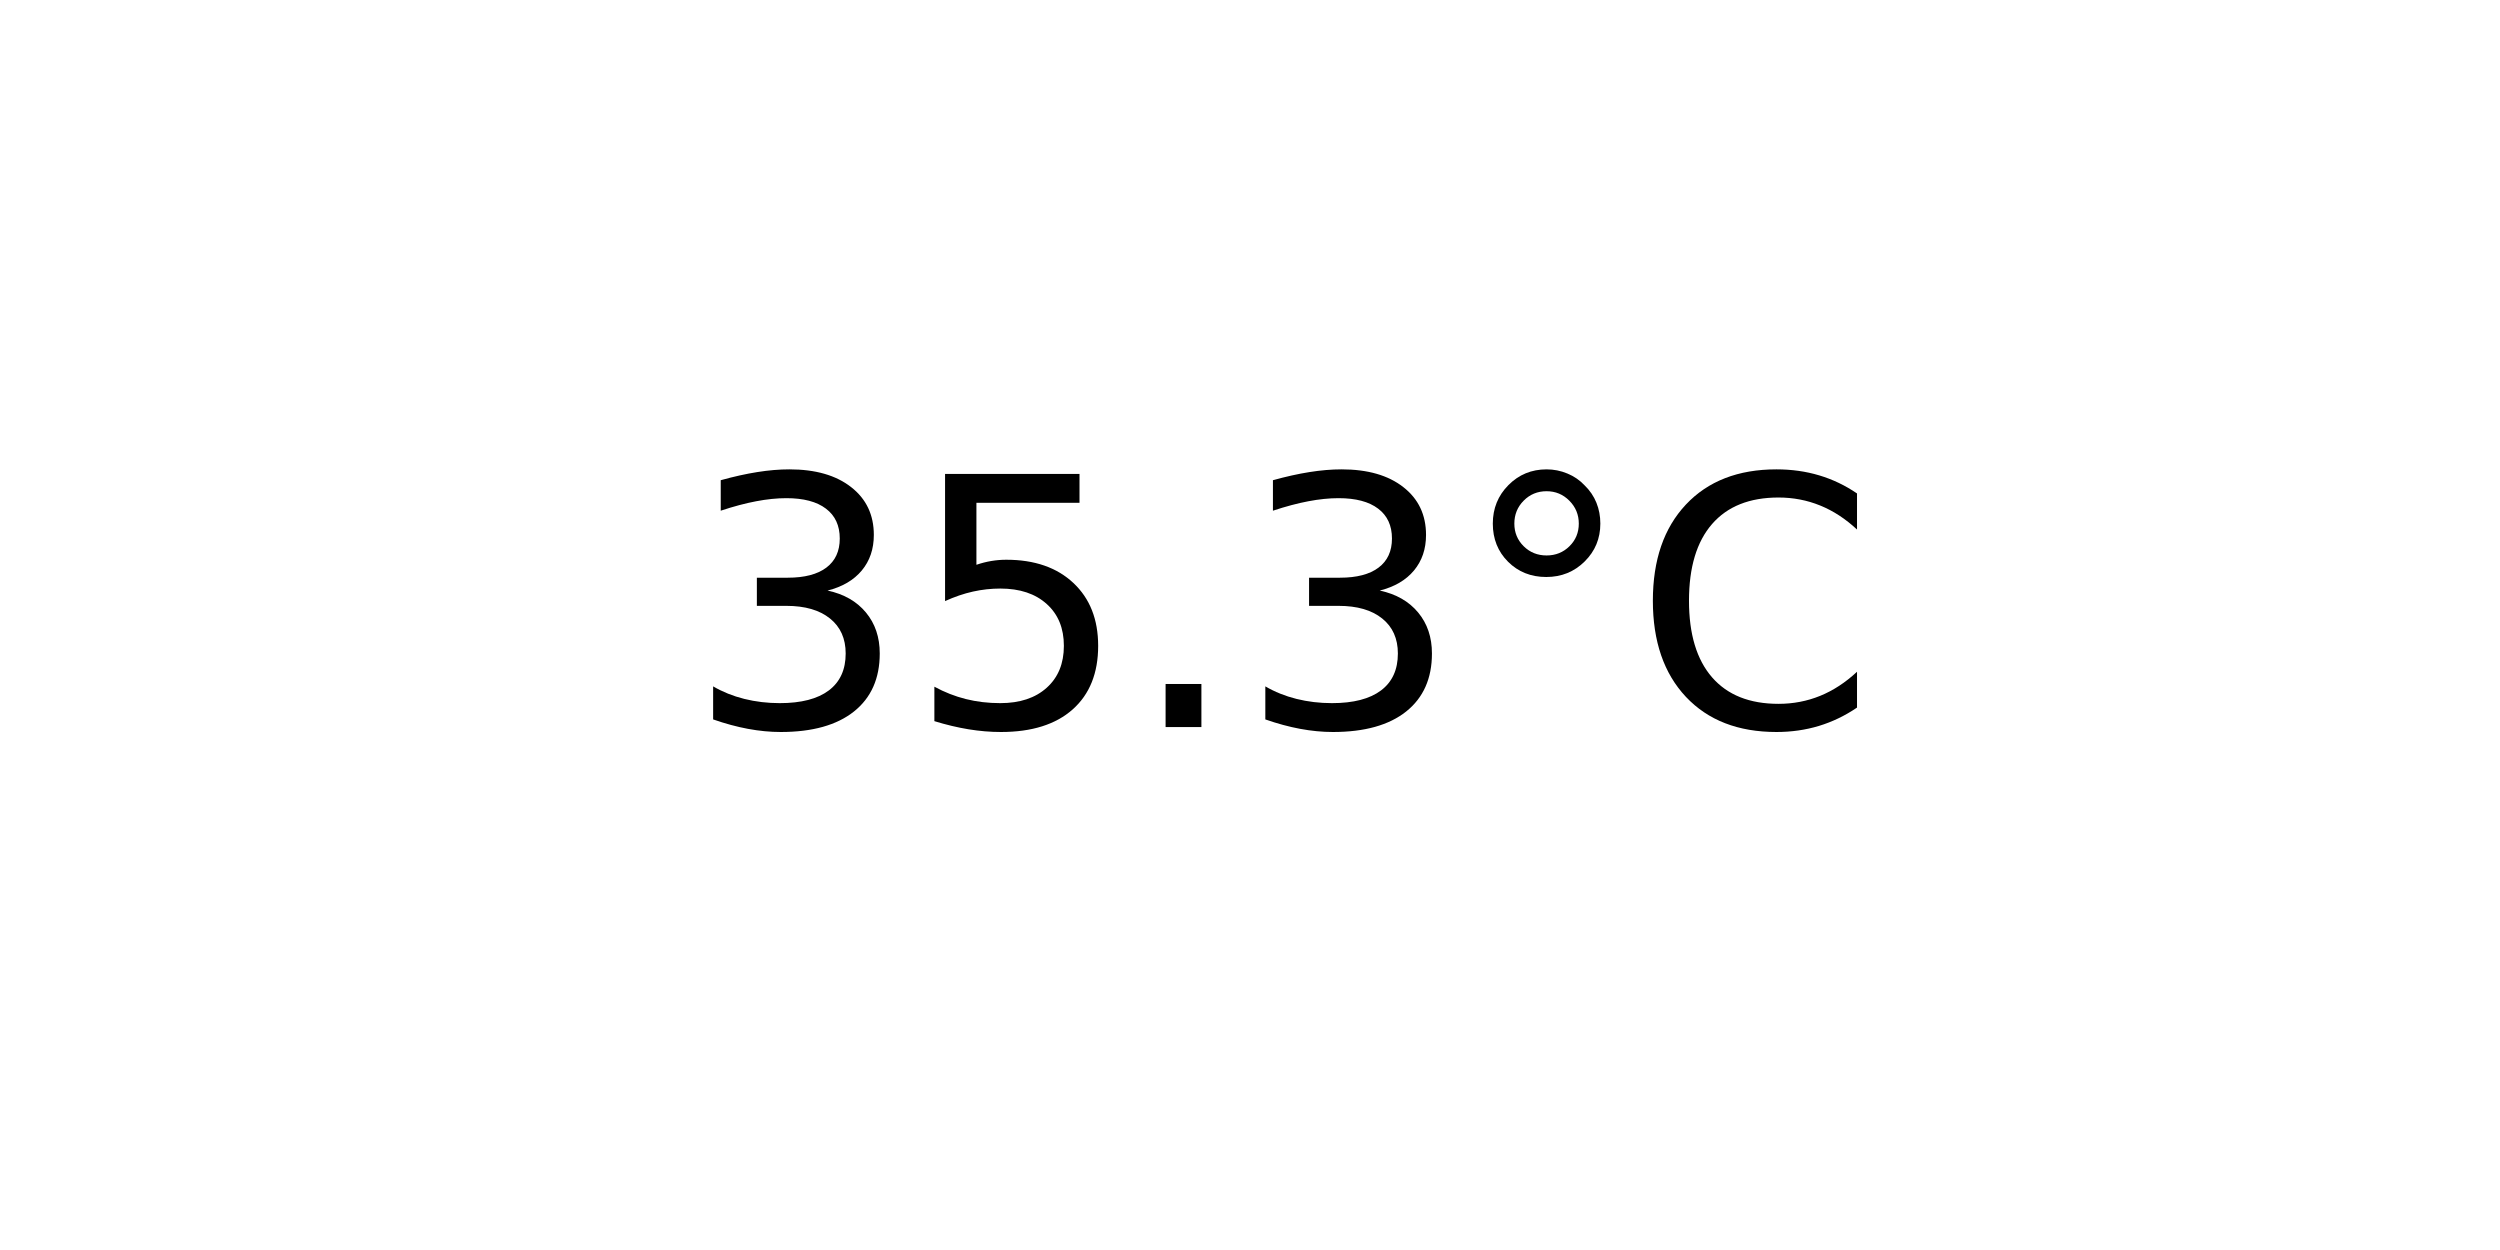
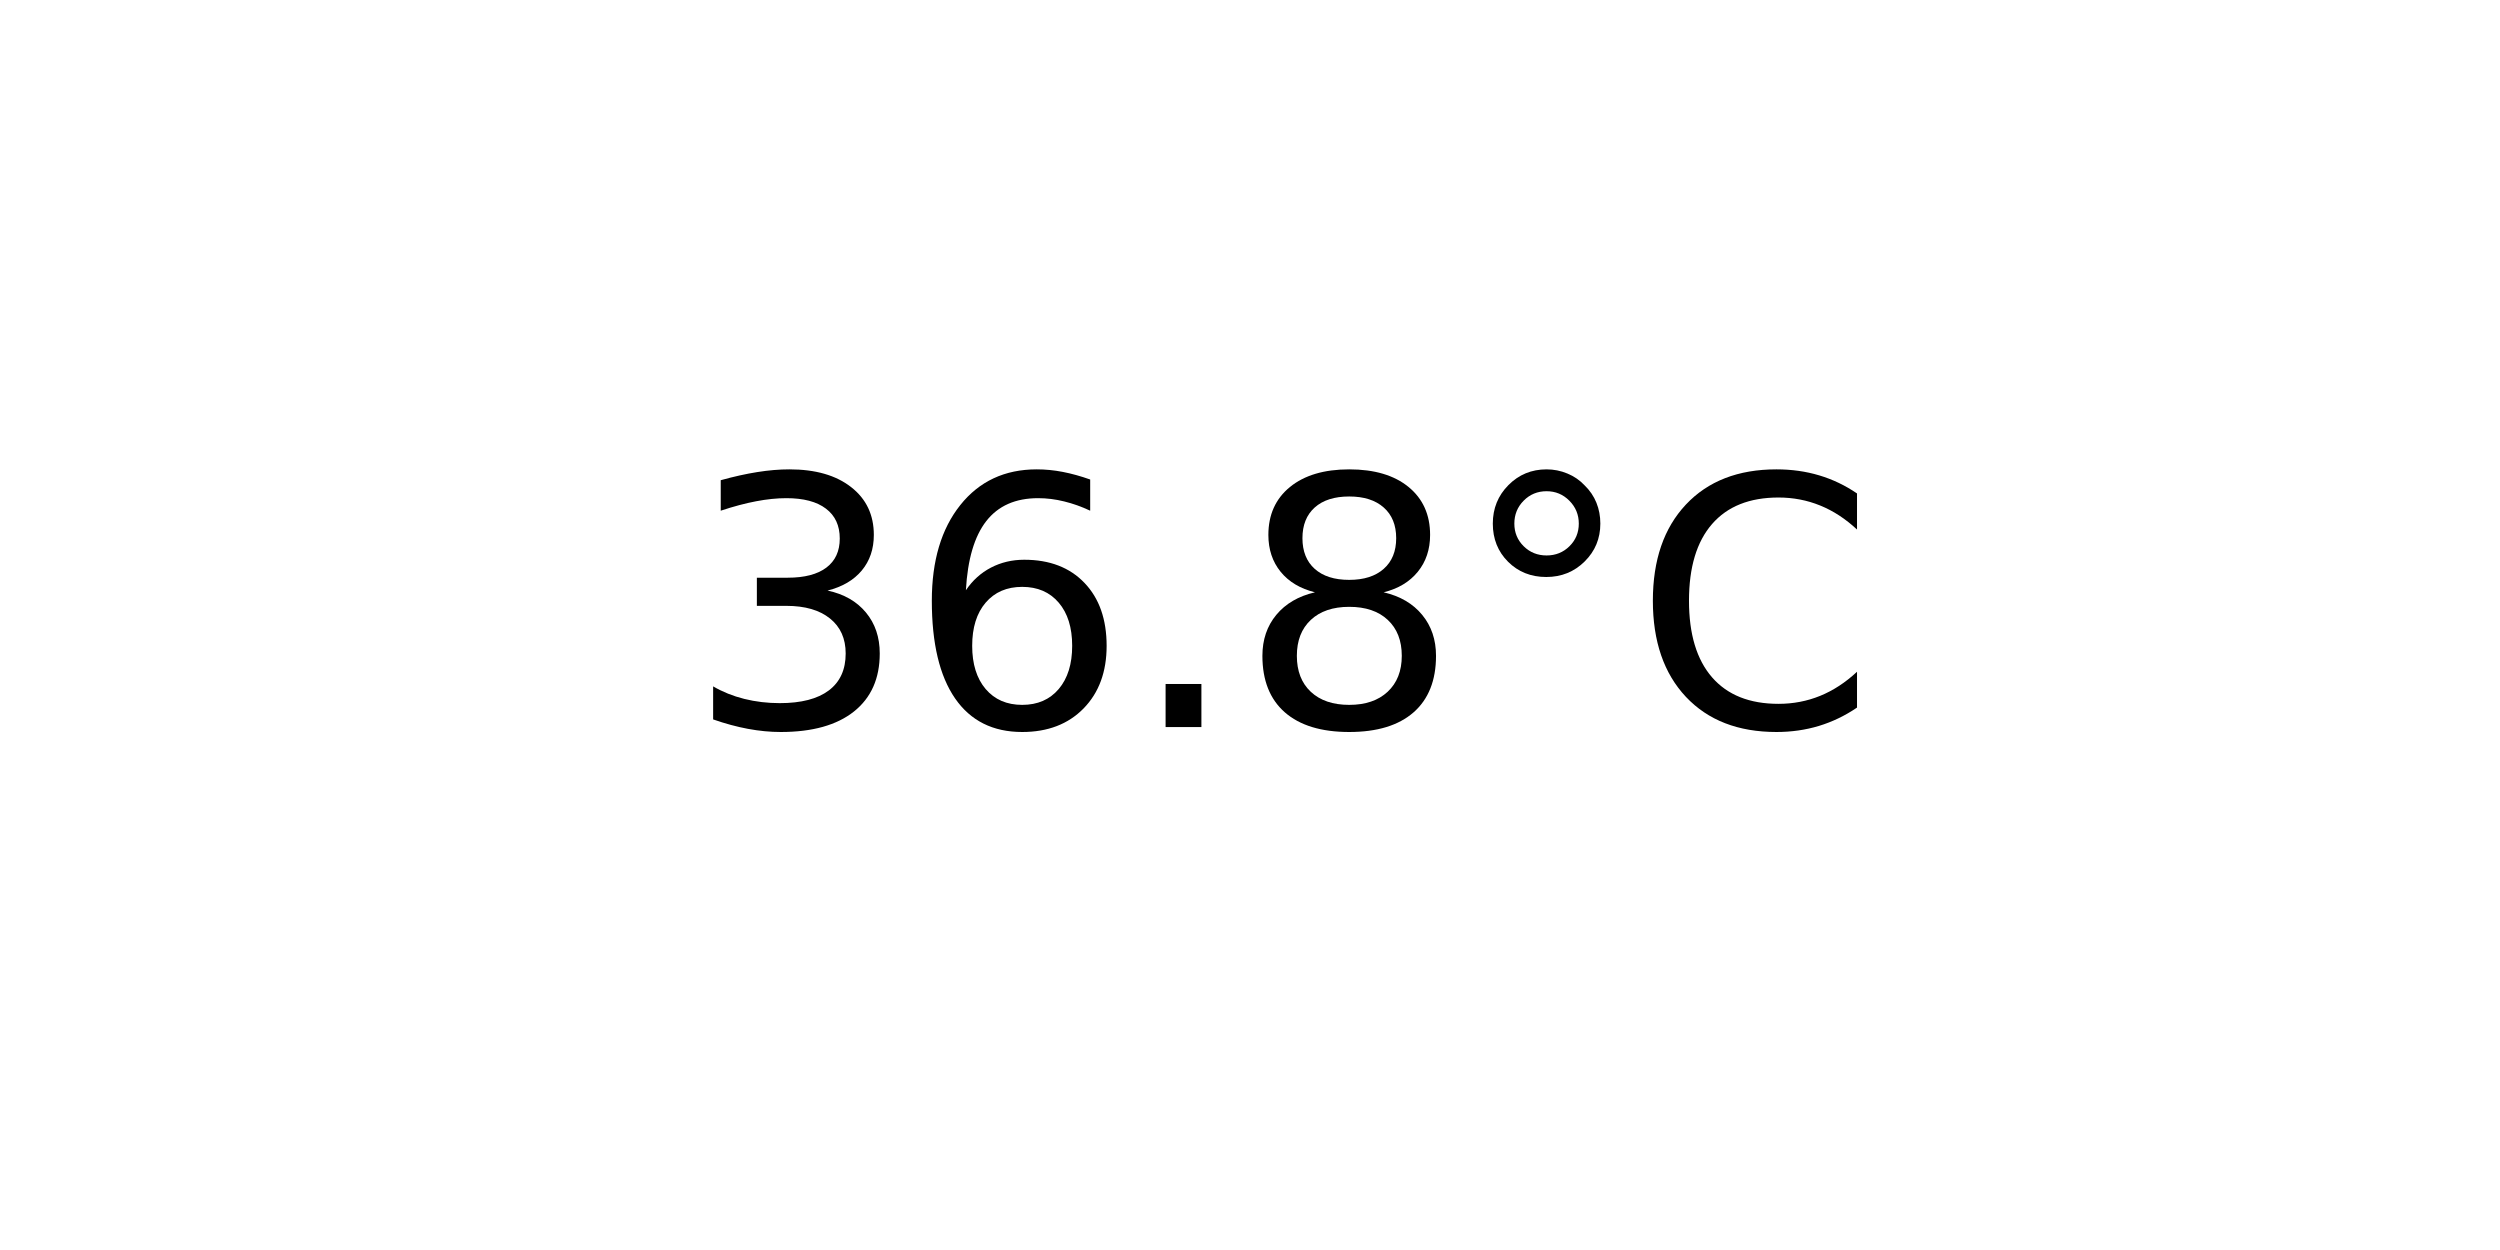
<svg xmlns="http://www.w3.org/2000/svg" xmlns:xlink="http://www.w3.org/1999/xlink" width="72pt" height="36pt" viewBox="0 0 72 36" version="1.1">
  <defs>
    <style type="text/css">*{stroke-linejoin: round; stroke-linecap: butt}</style>
  </defs>
  <g id="figure_1">
    <g id="axes_1">
      <g id="text_1">
        <g transform="translate(19.77578 20.93937) scale(0.1 -0.1)">
          <defs>
            <path id="DejaVuSans-33" d="M 2597 2516  Q 3050 2419 3304 2112  Q 3559 1806 3559 1356  Q 3559 666 3084 287  Q 2609 -91 1734 -91  Q 1441 -91 1130 -33  Q 819 25 488 141  L 488 750  Q 750 597 1062 519  Q 1375 441 1716 441  Q 2309 441 2620 675  Q 2931 909 2931 1356  Q 2931 1769 2642 2001  Q 2353 2234 1838 2234  L 1294 2234  L 1294 2753  L 1863 2753  Q 2328 2753 2575 2939  Q 2822 3125 2822 3475  Q 2822 3834 2567 4026  Q 2313 4219 1838 4219  Q 1578 4219 1281 4162  Q 984 4106 628 3988  L 628 4550  Q 988 4650 1302 4700  Q 1616 4750 1894 4750  Q 2613 4750 3031 4423  Q 3450 4097 3450 3541  Q 3450 3153 3228 2886  Q 3006 2619 2597 2516  z " transform="scale(0.015625)" />
-             <path id="DejaVuSans-35" d="M 691 4666  L 3169 4666  L 3169 4134  L 1269 4134  L 1269 2991  Q 1406 3038 1543 3061  Q 1681 3084 1819 3084  Q 2600 3084 3056 2656  Q 3513 2228 3513 1497  Q 3513 744 3044 326  Q 2575 -91 1722 -91  Q 1428 -91 1123 -41  Q 819 9 494 109  L 494 744  Q 775 591 1075 516  Q 1375 441 1709 441  Q 2250 441 2565 725  Q 2881 1009 2881 1497  Q 2881 1984 2565 2268  Q 2250 2553 1709 2553  Q 1456 2553 1204 2497  Q 953 2441 691 2322  L 691 4666  z " transform="scale(0.015625)" />
+             <path id="DejaVuSans-36" d="M 2113 2584  Q 1688 2584 1439 2293  Q 1191 2003 1191 1497  Q 1191 994 1439 701  Q 1688 409 2113 409  Q 2538 409 2786 701  Q 3034 994 3034 1497  Q 3034 2003 2786 2293  Q 2538 2584 2113 2584  z M 3366 4563  L 3366 3988  Q 3128 4100 2886 4159  Q 2644 4219 2406 4219  Q 1781 4219 1451 3797  Q 1122 3375 1075 2522  Q 1259 2794 1537 2939  Q 1816 3084 2150 3084  Q 2853 3084 3261 2657  Q 3669 2231 3669 1497  Q 3669 778 3244 343  Q 2819 -91 2113 -91  Q 1303 -91 875 529  Q 447 1150 447 2328  Q 447 3434 972 4092  Q 1497 4750 2381 4750  Q 2619 4750 2861 4703  Q 3103 4656 3366 4563  z " transform="scale(0.015625)" />
            <path id="DejaVuSans-2e" d="M 684 794  L 1344 794  L 1344 0  L 684 0  L 684 794  z " transform="scale(0.015625)" />
+             <path id="DejaVuSans-38" d="M 2034 2216  Q 1584 2216 1326 1975  Q 1069 1734 1069 1313  Q 1069 891 1326 650  Q 1584 409 2034 409  Q 2484 409 2743 651  Q 3003 894 3003 1313  Q 3003 1734 2745 1975  Q 2488 2216 2034 2216  z M 1403 2484  Q 997 2584 770 2862  Q 544 3141 544 3541  Q 544 4100 942 4425  Q 1341 4750 2034 4750  Q 2731 4750 3128 4425  Q 3525 4100 3525 3541  Q 3525 3141 3298 2862  Q 3072 2584 2669 2484  Q 3125 2378 3379 2068  Q 3634 1759 3634 1313  Q 3634 634 3220 271  Q 2806 -91 2034 -91  Q 1263 -91 848 271  Q 434 634 434 1313  Q 434 1759 690 2068  Q 947 2378 1403 2484  z M 1172 3481  Q 1172 3119 1398 2916  Q 1625 2713 2034 2713  Q 2441 2713 2670 2916  Q 2900 3119 2900 3481  Q 2900 3844 2670 4047  Q 2441 4250 2034 4250  Q 1625 4250 1398 4047  Q 1172 3844 1172 3481  z " transform="scale(0.015625)" />
            <path id="DejaVuSans-b0" d="M 1600 4347  Q 1350 4347 1178 4173  Q 1006 4000 1006 3750  Q 1006 3503 1178 3333  Q 1350 3163 1600 3163  Q 1850 3163 2022 3333  Q 2194 3503 2194 3750  Q 2194 3997 2020 4172  Q 1847 4347 1600 4347  z M 1600 4750  Q 1800 4750 1984 4673  Q 2169 4597 2303 4453  Q 2447 4313 2519 4134  Q 2591 3956 2591 3750  Q 2591 3338 2302 3052  Q 2013 2766 1594 2766  Q 1172 2766 890 3047  Q 609 3328 609 3750  Q 609 4169 896 4459  Q 1184 4750 1600 4750  z " transform="scale(0.015625)" />
            <path id="DejaVuSans-43" d="M 4122 4306  L 4122 3641  Q 3803 3938 3442 4084  Q 3081 4231 2675 4231  Q 1875 4231 1450 3742  Q 1025 3253 1025 2328  Q 1025 1406 1450 917  Q 1875 428 2675 428  Q 3081 428 3442 575  Q 3803 722 4122 1019  L 4122 359  Q 3791 134 3420 21  Q 3050 -91 2638 -91  Q 1578 -91 968 557  Q 359 1206 359 2328  Q 359 3453 968 4101  Q 1578 4750 2638 4750  Q 3056 4750 3426 4639  Q 3797 4528 4122 4306  z " transform="scale(0.015625)" />
          </defs>
          <use xlink:href="#DejaVuSans-33" />
-           <use xlink:href="#DejaVuSans-35" x="63.623" />
+           <use xlink:href="#DejaVuSans-36" x="63.623" />
          <use xlink:href="#DejaVuSans-2e" x="127.246" />
-           <use xlink:href="#DejaVuSans-33" x="159.033" />
+           <use xlink:href="#DejaVuSans-38" x="159.033" />
          <use xlink:href="#DejaVuSans-b0" x="222.656" />
          <use xlink:href="#DejaVuSans-43" x="272.656" />
        </g>
      </g>
    </g>
  </g>
</svg>
